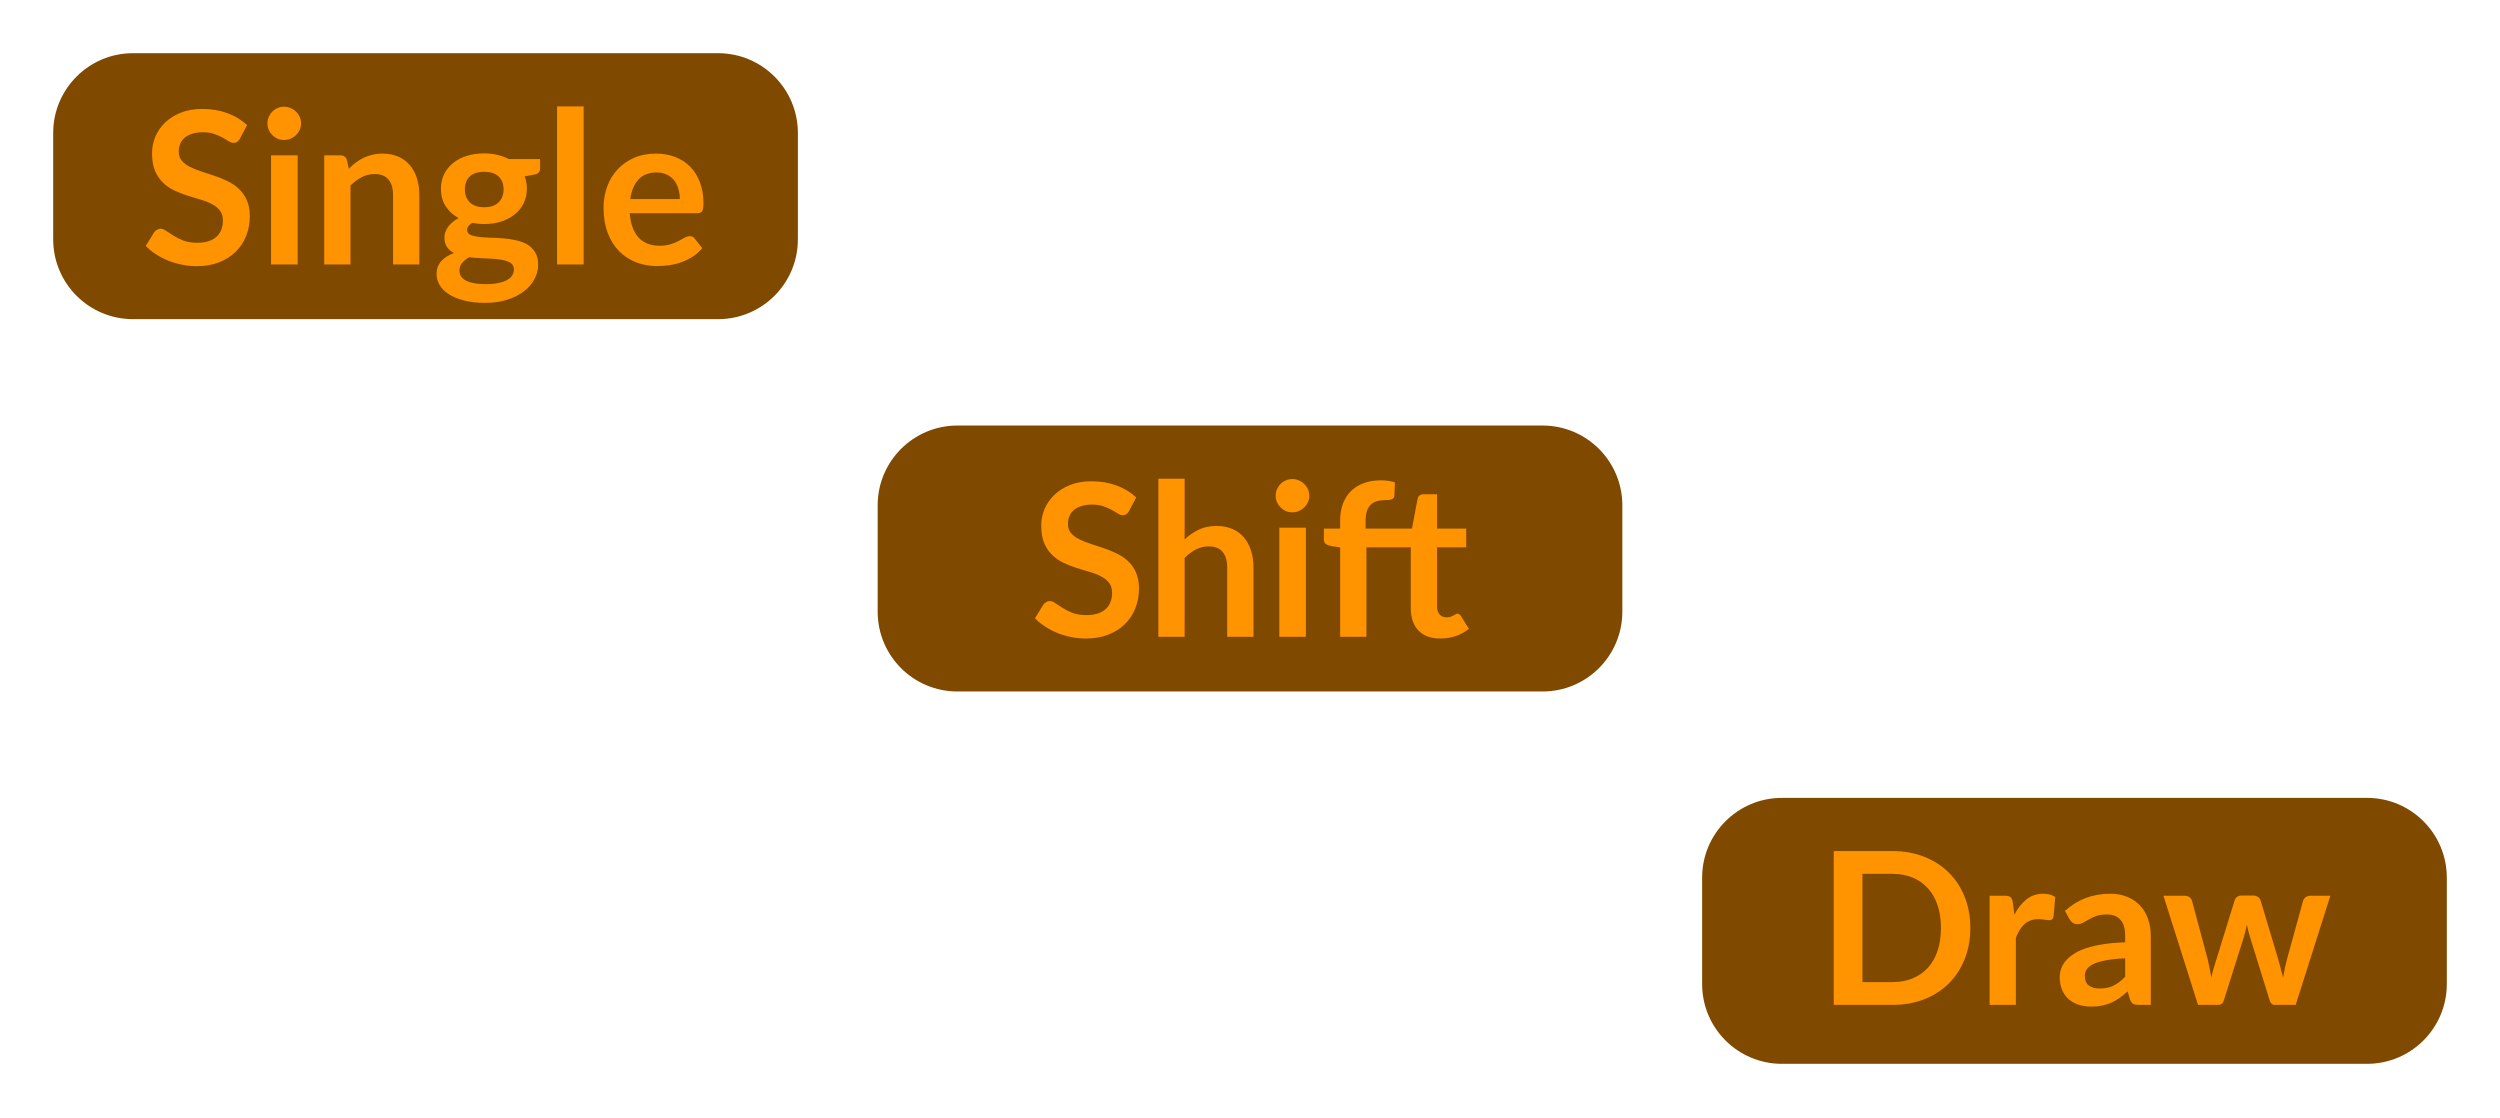
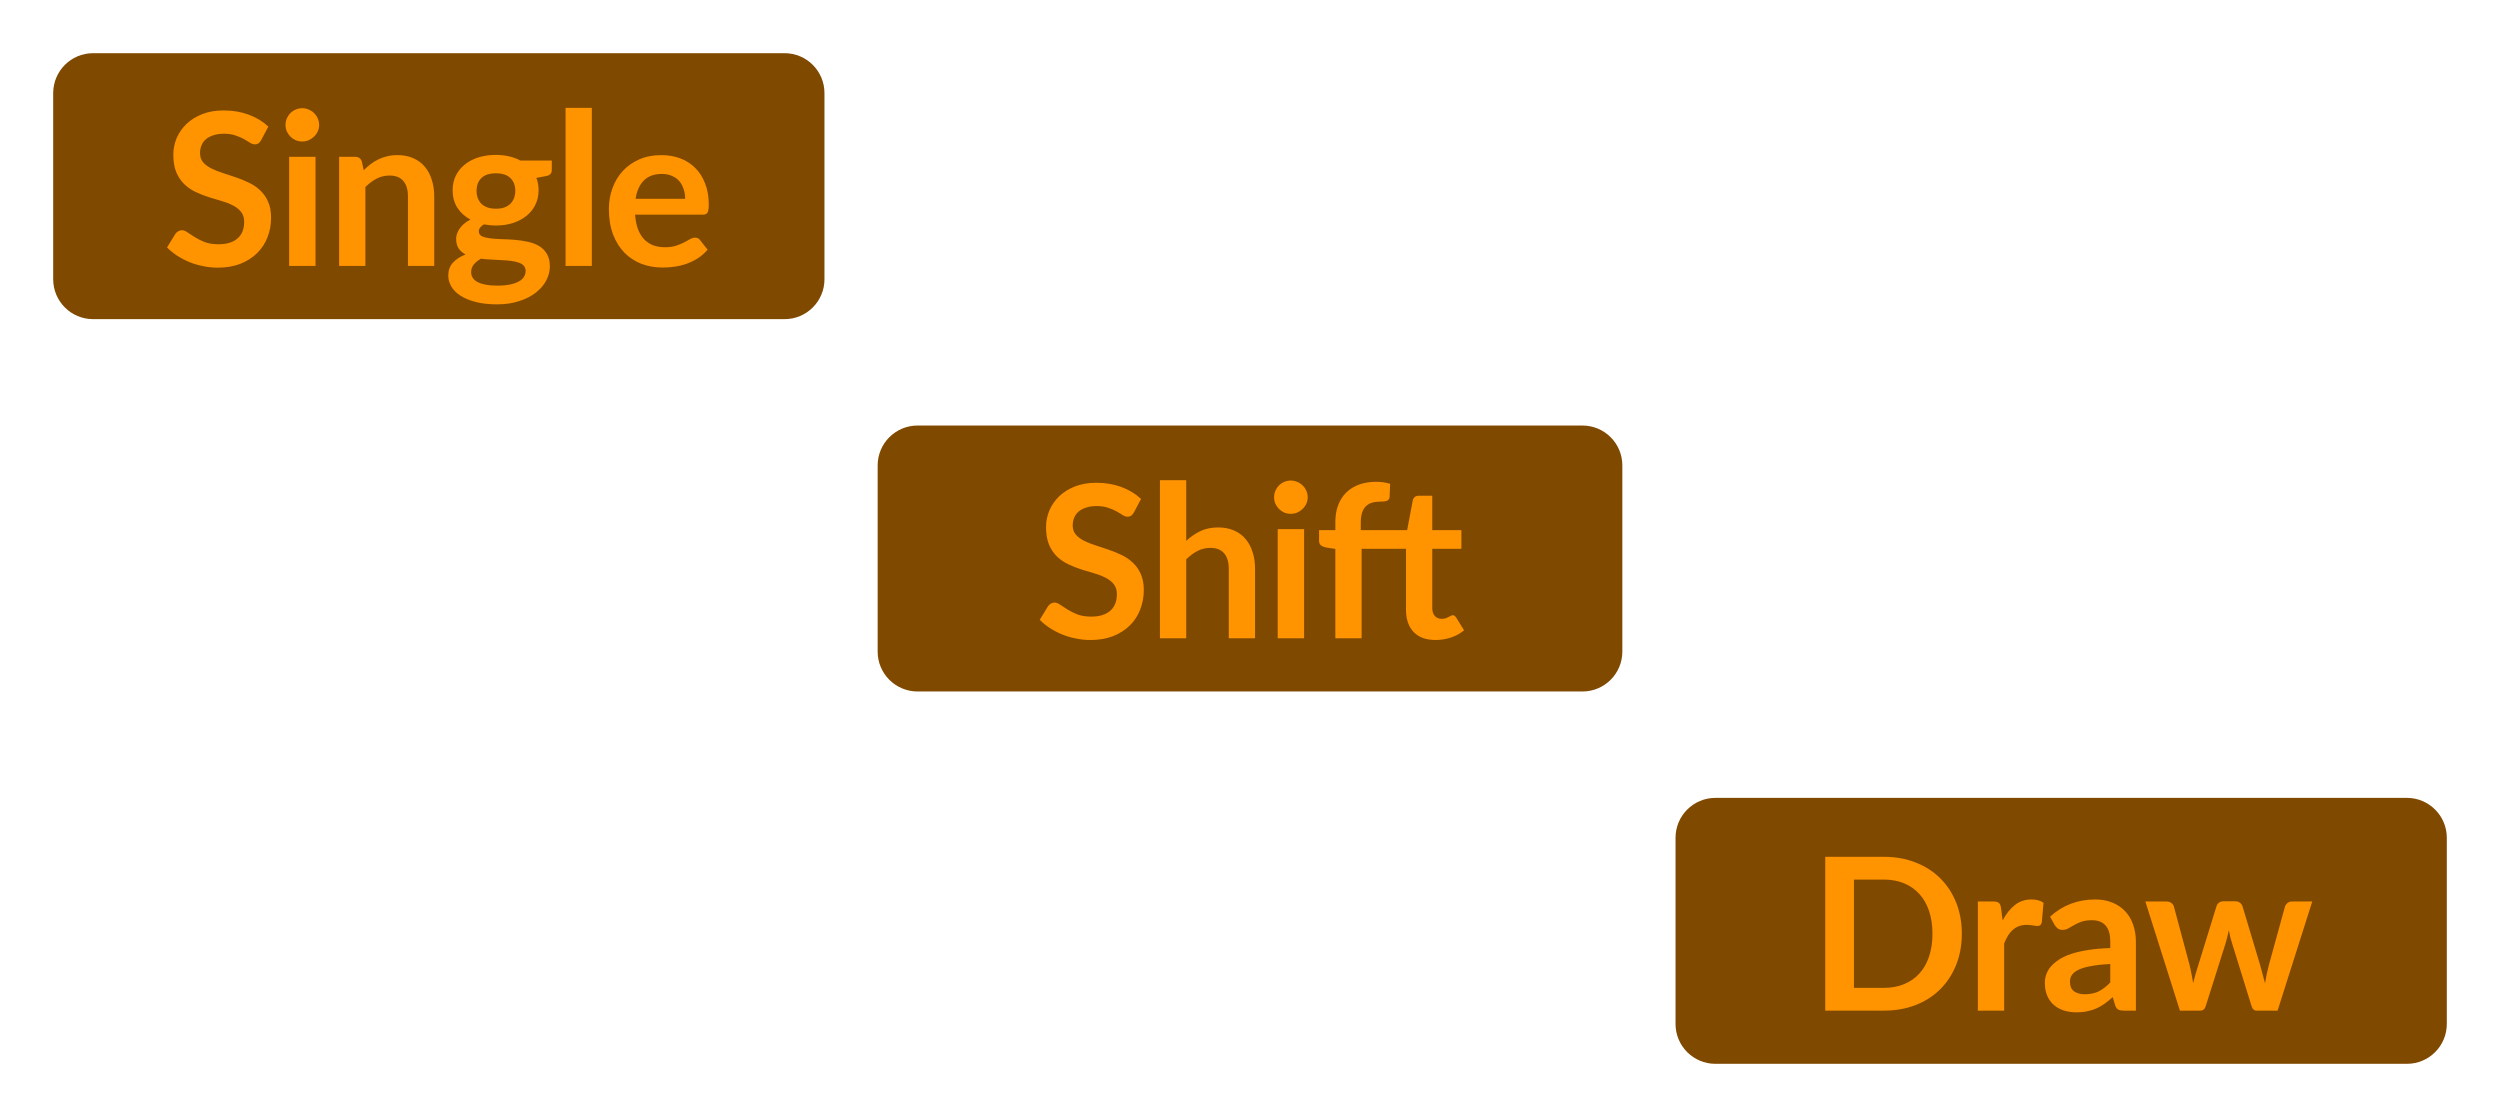
- <svg xmlns="http://www.w3.org/2000/svg" xmlns:xlink="http://www.w3.org/1999/xlink" width="94px" height="42px" viewbox="0 0 94 42" version="1.1">
-   <defs>
-     <rect width="94" height="42" id="artboard_1" />
-     <clipPath id="clip_1">
-       <use xlink:href="#artboard_1" clip-rule="evenodd" />
-     </clipPath>
-   </defs>
-   <g id="hoverOn00302" clip-path="url(#clip_1)">
-     <path d="M0 3C0 1.343 1.343 0 3 0L25 0C26.657 0 28 1.343 28 3L28 7C28 8.657 26.657 10 25 10L3 10C1.343 10 0 8.657 0 7L0 3L0 3Z" transform="translate(2.000046 2.000036)" id="Shape" fill="#804900" fill-rule="evenodd" stroke="none" />
-     <path d="M3.54 1.212C3.508 1.268 3.473 1.309 3.436 1.336C3.401 1.36 3.357 1.372 3.304 1.372C3.248 1.372 3.187 1.352 3.12 1.312C3.056 1.269 2.979 1.223 2.888 1.172C2.797 1.121 2.691 1.076 2.568 1.036C2.448 0.993 2.305 0.972 2.14 0.972C1.991 0.972 1.86 0.991 1.748 1.028C1.636 1.063 1.541 1.112 1.464 1.176C1.389 1.24 1.333 1.317 1.296 1.408C1.259 1.496 1.24 1.593 1.24 1.7C1.24 1.836 1.277 1.949 1.352 2.04C1.429 2.131 1.531 2.208 1.656 2.272C1.781 2.336 1.924 2.393 2.084 2.444C2.244 2.495 2.408 2.549 2.576 2.608C2.744 2.664 2.908 2.731 3.068 2.808C3.228 2.883 3.371 2.979 3.496 3.096C3.621 3.211 3.721 3.352 3.796 3.52C3.873 3.688 3.912 3.892 3.912 4.132C3.912 4.393 3.867 4.639 3.776 4.868C3.688 5.095 3.557 5.293 3.384 5.464C3.213 5.632 3.004 5.765 2.756 5.864C2.508 5.96 2.224 6.008 1.904 6.008C1.72 6.008 1.539 5.989 1.36 5.952C1.181 5.917 1.009 5.867 0.844 5.8C0.681 5.733 0.528 5.653 0.384 5.56C0.24 5.467 0.112 5.363 0 5.248L0.316 4.732C0.343 4.695 0.377 4.664 0.42 4.64C0.463 4.613 0.508 4.6 0.556 4.6C0.623 4.6 0.695 4.628 0.772 4.684C0.849 4.737 0.941 4.797 1.048 4.864C1.155 4.931 1.279 4.992 1.42 5.048C1.564 5.101 1.736 5.128 1.936 5.128C2.243 5.128 2.48 5.056 2.648 4.912C2.816 4.765 2.9 4.556 2.9 4.284C2.9 4.132 2.861 4.008 2.784 3.912C2.709 3.816 2.609 3.736 2.484 3.672C2.359 3.605 2.216 3.549 2.056 3.504C1.896 3.459 1.733 3.409 1.568 3.356C1.403 3.303 1.24 3.239 1.08 3.164C0.92 3.089 0.777 2.992 0.652 2.872C0.527 2.752 0.425 2.603 0.348 2.424C0.273 2.243 0.236 2.02 0.236 1.756C0.236 1.545 0.277 1.34 0.36 1.14C0.445 0.94 0.568 0.763 0.728 0.608C0.888 0.453 1.085 0.329 1.32 0.236C1.555 0.143 1.824 0.096 2.128 0.096C2.469 0.096 2.784 0.149 3.072 0.256C3.36 0.363 3.605 0.512 3.808 0.704L3.54 1.212L3.54 1.212ZM5.711 1.84L5.711 5.944L4.711 5.944L4.711 1.84L5.711 1.84L5.711 1.84ZM5.839 0.644C5.839 0.729 5.822 0.809 5.787 0.884C5.752 0.959 5.706 1.024 5.647 1.08C5.591 1.136 5.524 1.181 5.447 1.216C5.37 1.248 5.287 1.264 5.199 1.264C5.114 1.264 5.032 1.248 4.955 1.216C4.88 1.181 4.815 1.136 4.759 1.08C4.703 1.024 4.658 0.959 4.623 0.884C4.591 0.809 4.575 0.729 4.575 0.644C4.575 0.556 4.591 0.473 4.623 0.396C4.658 0.319 4.703 0.252 4.759 0.196C4.815 0.14 4.88 0.096 4.955 0.064C5.032 0.029 5.114 0.012 5.199 0.012C5.287 0.012 5.37 0.029 5.447 0.064C5.524 0.096 5.591 0.14 5.647 0.196C5.706 0.252 5.752 0.319 5.787 0.396C5.822 0.473 5.839 0.556 5.839 0.644L5.839 0.644ZM7.634 2.344C7.717 2.261 7.804 2.185 7.894 2.116C7.988 2.044 8.085 1.984 8.186 1.936C8.29 1.885 8.401 1.847 8.518 1.82C8.636 1.791 8.764 1.776 8.902 1.776C9.126 1.776 9.325 1.815 9.498 1.892C9.672 1.967 9.816 2.073 9.93 2.212C10.048 2.348 10.136 2.512 10.194 2.704C10.256 2.893 10.286 3.103 10.286 3.332L10.286 5.944L9.298 5.944L9.298 3.332C9.298 3.081 9.241 2.888 9.126 2.752C9.012 2.613 8.837 2.544 8.602 2.544C8.432 2.544 8.272 2.583 8.122 2.66C7.973 2.737 7.832 2.843 7.698 2.976L7.698 5.944L6.71 5.944L6.71 1.84L7.314 1.84C7.442 1.84 7.526 1.9 7.566 2.02L7.634 2.344L7.634 2.344ZM12.726 3.792C12.848 3.792 12.955 3.776 13.046 3.744C13.136 3.709 13.211 3.663 13.27 3.604C13.331 3.545 13.377 3.475 13.406 3.392C13.438 3.309 13.454 3.219 13.454 3.12C13.454 2.917 13.393 2.757 13.27 2.64C13.15 2.52 12.969 2.46 12.726 2.46C12.483 2.46 12.3 2.52 12.178 2.64C12.058 2.757 11.998 2.917 11.998 3.12C11.998 3.216 12.012 3.305 12.042 3.388C12.074 3.471 12.119 3.543 12.178 3.604C12.239 3.663 12.315 3.709 12.406 3.744C12.499 3.776 12.606 3.792 12.726 3.792L12.726 3.792ZM13.842 6.128C13.842 6.048 13.818 5.983 13.77 5.932C13.722 5.881 13.656 5.843 13.574 5.816C13.491 5.787 13.394 5.765 13.282 5.752C13.172 5.739 13.055 5.729 12.93 5.724C12.807 5.716 12.679 5.709 12.546 5.704C12.415 5.699 12.287 5.688 12.162 5.672C12.053 5.733 11.963 5.805 11.894 5.888C11.827 5.971 11.794 6.067 11.794 6.176C11.794 6.248 11.811 6.315 11.846 6.376C11.883 6.44 11.941 6.495 12.018 6.54C12.098 6.585 12.2 6.62 12.326 6.644C12.451 6.671 12.604 6.684 12.786 6.684C12.97 6.684 13.129 6.669 13.262 6.64C13.395 6.613 13.505 6.575 13.59 6.524C13.678 6.476 13.742 6.417 13.782 6.348C13.822 6.281 13.842 6.208 13.842 6.128L13.842 6.128ZM14.826 1.98L14.826 2.348C14.826 2.465 14.755 2.537 14.614 2.564L14.246 2.632C14.302 2.773 14.33 2.928 14.33 3.096C14.33 3.299 14.289 3.483 14.206 3.648C14.126 3.811 14.014 3.949 13.87 4.064C13.726 4.179 13.555 4.268 13.358 4.332C13.163 4.393 12.953 4.424 12.726 4.424C12.646 4.424 12.569 4.42 12.494 4.412C12.419 4.404 12.346 4.393 12.274 4.38C12.146 4.457 12.082 4.544 12.082 4.64C12.082 4.723 12.119 4.784 12.194 4.824C12.271 4.861 12.373 4.888 12.498 4.904C12.623 4.92 12.766 4.931 12.926 4.936C13.086 4.939 13.25 4.947 13.418 4.96C13.586 4.973 13.75 4.997 13.91 5.032C14.07 5.064 14.213 5.116 14.338 5.188C14.463 5.26 14.563 5.359 14.638 5.484C14.715 5.607 14.754 5.765 14.754 5.96C14.754 6.141 14.709 6.317 14.618 6.488C14.53 6.659 14.4 6.811 14.23 6.944C14.062 7.077 13.854 7.184 13.606 7.264C13.361 7.347 13.081 7.388 12.766 7.388C12.457 7.388 12.187 7.357 11.958 7.296C11.729 7.237 11.538 7.157 11.386 7.056C11.234 6.957 11.12 6.843 11.046 6.712C10.971 6.581 10.934 6.445 10.934 6.304C10.934 6.112 10.991 5.952 11.106 5.824C11.223 5.693 11.383 5.589 11.586 5.512C11.476 5.456 11.39 5.381 11.326 5.288C11.262 5.195 11.23 5.072 11.23 4.92C11.23 4.859 11.241 4.796 11.262 4.732C11.286 4.665 11.319 4.6 11.362 4.536C11.407 4.472 11.463 4.412 11.53 4.356C11.597 4.297 11.675 4.245 11.766 4.2C11.558 4.088 11.394 3.939 11.274 3.752C11.156 3.565 11.098 3.347 11.098 3.096C11.098 2.893 11.138 2.711 11.218 2.548C11.3 2.383 11.414 2.243 11.558 2.128C11.704 2.011 11.877 1.921 12.074 1.86C12.274 1.799 12.491 1.768 12.726 1.768C12.902 1.768 13.067 1.787 13.222 1.824C13.377 1.859 13.518 1.911 13.646 1.98L14.826 1.98L14.826 1.98ZM16.464 0L16.464 5.944L15.464 5.944L15.464 0L16.464 0L16.464 0ZM20.081 3.484C20.081 3.347 20.062 3.219 20.025 3.099C19.99 2.977 19.937 2.87 19.865 2.779C19.793 2.688 19.701 2.616 19.589 2.565C19.48 2.511 19.352 2.484 19.205 2.484C18.919 2.484 18.694 2.571 18.529 2.745C18.366 2.918 18.262 3.165 18.217 3.484L20.081 3.484L20.081 3.484ZM18.197 4.016C18.213 4.227 18.25 4.409 18.309 4.564C18.367 4.716 18.445 4.843 18.541 4.944C18.637 5.043 18.75 5.117 18.881 5.168C19.014 5.216 19.161 5.24 19.321 5.24C19.481 5.24 19.618 5.221 19.733 5.184C19.85 5.147 19.951 5.105 20.037 5.06C20.125 5.015 20.201 4.973 20.265 4.936C20.331 4.899 20.395 4.88 20.457 4.88C20.54 4.88 20.601 4.911 20.641 4.972L20.925 5.332C20.816 5.46 20.693 5.568 20.557 5.656C20.421 5.741 20.278 5.811 20.129 5.864C19.982 5.915 19.831 5.951 19.677 5.972C19.525 5.993 19.377 6.004 19.233 6.004C18.948 6.004 18.682 5.957 18.437 5.864C18.192 5.768 17.978 5.628 17.797 5.444C17.616 5.257 17.473 5.028 17.369 4.756C17.265 4.481 17.213 4.164 17.213 3.804C17.213 3.524 17.258 3.261 17.349 3.016C17.439 2.768 17.569 2.553 17.737 2.372C17.907 2.188 18.114 2.043 18.357 1.936C18.602 1.829 18.878 1.776 19.185 1.776C19.444 1.776 19.682 1.817 19.901 1.9C20.119 1.983 20.308 2.104 20.465 2.264C20.622 2.421 20.745 2.616 20.833 2.848C20.924 3.077 20.969 3.34 20.969 3.636C20.969 3.785 20.953 3.887 20.921 3.94C20.889 3.991 20.828 4.016 20.737 4.016L18.197 4.016L18.197 4.016Z" transform="translate(5.480926 4.000038)" id="Shape" fill="#FF9300" fill-rule="evenodd" stroke="none" />
-     <path d="M0 3C0 1.343 1.343 0 3 0L25 0C26.657 0 28 1.343 28 3L28 7C28 8.657 26.657 10 25 10L3 10C1.343 10 0 8.657 0 7L0 3L0 3Z" transform="translate(33.00005 16.00004)" id="Shape" fill="#804900" fill-rule="evenodd" stroke="none" />
-     <path d="M3.54 1.212C3.508 1.268 3.473 1.309 3.436 1.336C3.401 1.36 3.357 1.372 3.304 1.372C3.248 1.372 3.187 1.352 3.12 1.312C3.056 1.269 2.979 1.223 2.888 1.172C2.797 1.121 2.691 1.076 2.568 1.036C2.448 0.993 2.305 0.972 2.14 0.972C1.991 0.972 1.86 0.991 1.748 1.028C1.636 1.063 1.541 1.112 1.464 1.176C1.389 1.24 1.333 1.317 1.296 1.408C1.259 1.496 1.24 1.593 1.24 1.7C1.24 1.836 1.277 1.949 1.352 2.04C1.429 2.131 1.531 2.208 1.656 2.272C1.781 2.336 1.924 2.393 2.084 2.444C2.244 2.495 2.408 2.549 2.576 2.608C2.744 2.664 2.908 2.731 3.068 2.808C3.228 2.883 3.371 2.979 3.496 3.096C3.621 3.211 3.721 3.352 3.796 3.52C3.873 3.688 3.912 3.892 3.912 4.132C3.912 4.393 3.867 4.639 3.776 4.868C3.688 5.095 3.557 5.293 3.384 5.464C3.213 5.632 3.004 5.765 2.756 5.864C2.508 5.96 2.224 6.008 1.904 6.008C1.72 6.008 1.539 5.989 1.36 5.952C1.181 5.917 1.009 5.867 0.844 5.8C0.681 5.733 0.528 5.653 0.384 5.56C0.24 5.467 0.112 5.363 0 5.248L0.316 4.732C0.343 4.695 0.377 4.664 0.42 4.64C0.463 4.613 0.508 4.6 0.556 4.6C0.623 4.6 0.695 4.628 0.772 4.684C0.849 4.737 0.941 4.797 1.048 4.864C1.155 4.931 1.279 4.992 1.42 5.048C1.564 5.101 1.736 5.128 1.936 5.128C2.243 5.128 2.48 5.056 2.648 4.912C2.816 4.765 2.9 4.556 2.9 4.284C2.9 4.132 2.861 4.008 2.784 3.912C2.709 3.816 2.609 3.736 2.484 3.672C2.359 3.605 2.216 3.549 2.056 3.504C1.896 3.459 1.733 3.409 1.568 3.356C1.403 3.303 1.24 3.239 1.08 3.164C0.92 3.089 0.777 2.992 0.652 2.872C0.527 2.752 0.425 2.603 0.348 2.424C0.273 2.243 0.236 2.02 0.236 1.756C0.236 1.545 0.277 1.34 0.36 1.14C0.445 0.94 0.568 0.763 0.728 0.608C0.888 0.453 1.085 0.329 1.32 0.236C1.555 0.143 1.824 0.096 2.128 0.096C2.469 0.096 2.784 0.149 3.072 0.256C3.36 0.363 3.605 0.512 3.808 0.704L3.54 1.212L3.54 1.212ZM5.628 2.28C5.788 2.131 5.964 2.009 6.156 1.916C6.348 1.823 6.573 1.776 6.832 1.776C7.056 1.776 7.255 1.815 7.428 1.892C7.601 1.967 7.745 2.073 7.86 2.212C7.977 2.348 8.065 2.512 8.124 2.704C8.185 2.893 8.216 3.103 8.216 3.332L8.216 5.944L7.228 5.944L7.228 3.332C7.228 3.081 7.171 2.888 7.056 2.752C6.941 2.613 6.767 2.544 6.532 2.544C6.361 2.544 6.201 2.583 6.052 2.66C5.903 2.737 5.761 2.843 5.628 2.976L5.628 5.944L4.64 5.944L4.64 0L5.628 0L5.628 2.28L5.628 2.28ZM10.188 1.84L10.188 5.944L9.188 5.944L9.188 1.84L10.188 1.84L10.188 1.84ZM10.316 0.644C10.316 0.729 10.298 0.809 10.264 0.884C10.229 0.959 10.182 1.024 10.123 1.08C10.068 1.136 10.001 1.181 9.924 1.216C9.846 1.248 9.764 1.264 9.675 1.264C9.59 1.264 9.509 1.248 9.431 1.216C9.357 1.181 9.291 1.136 9.236 1.08C9.18 1.024 9.134 0.959 9.1 0.884C9.068 0.809 9.052 0.729 9.052 0.644C9.052 0.556 9.068 0.473 9.1 0.396C9.134 0.319 9.18 0.252 9.236 0.196C9.291 0.14 9.357 0.096 9.431 0.064C9.509 0.029 9.59 0.012 9.675 0.012C9.764 0.012 9.846 0.029 9.924 0.064C10.001 0.096 10.068 0.14 10.123 0.196C10.182 0.252 10.229 0.319 10.264 0.396C10.298 0.473 10.316 0.556 10.316 0.644L10.316 0.644ZM15.119 2.58L15.119 4.804C15.119 4.932 15.151 5.032 15.215 5.104C15.279 5.176 15.364 5.212 15.471 5.212C15.532 5.212 15.583 5.205 15.623 5.192C15.665 5.176 15.701 5.16 15.731 5.144C15.763 5.128 15.791 5.113 15.815 5.1C15.839 5.084 15.863 5.076 15.887 5.076C15.916 5.076 15.94 5.084 15.959 5.1C15.977 5.113 15.997 5.135 16.019 5.164L16.315 5.644C16.171 5.764 16.005 5.855 15.819 5.916C15.635 5.977 15.443 6.008 15.243 6.008C14.885 6.008 14.611 5.908 14.419 5.708C14.227 5.505 14.131 5.227 14.131 4.872L14.131 2.58L12.463 2.58L12.463 5.944L11.475 5.944L11.475 2.584L11.119 2.528C11.041 2.512 10.979 2.485 10.931 2.448C10.885 2.408 10.863 2.352 10.863 2.28L10.863 1.876L11.475 1.876L11.475 1.572C11.475 1.337 11.509 1.127 11.579 0.94C11.651 0.753 11.752 0.595 11.883 0.464C12.016 0.333 12.177 0.233 12.367 0.164C12.556 0.095 12.769 0.06 13.007 0.06C13.196 0.06 13.372 0.085 13.535 0.136L13.515 0.632C13.512 0.669 13.501 0.7 13.483 0.724C13.464 0.745 13.439 0.763 13.407 0.776C13.377 0.787 13.343 0.795 13.303 0.8C13.263 0.803 13.22 0.804 13.175 0.804C13.057 0.804 12.952 0.817 12.859 0.844C12.768 0.868 12.691 0.912 12.627 0.976C12.563 1.037 12.513 1.12 12.479 1.224C12.447 1.325 12.431 1.452 12.431 1.604L12.431 1.876L14.175 1.876L14.387 0.752C14.4 0.699 14.425 0.657 14.463 0.628C14.5 0.599 14.548 0.584 14.607 0.584L15.119 0.584L15.119 1.876L16.215 1.876L16.215 2.58L15.119 2.58L15.119 2.58Z" transform="translate(38.91455 18.00004)" id="Shape" fill="#FF9300" fill-rule="evenodd" stroke="none" />
-     <path d="M0 3C0 1.343 1.343 0 3 0L25 0C26.657 0 28 1.343 28 3L28 7C28 8.657 26.657 10 25 10L3 10C1.343 10 0 8.657 0 7L0 3L0 3Z" transform="translate(64.00006 30.00004)" id="Shape" fill="#804900" fill-rule="evenodd" stroke="none" />
-     <path d="M5.136 2.892C5.136 3.316 5.065 3.705 4.924 4.06C4.783 4.415 4.584 4.72 4.328 4.976C4.072 5.232 3.764 5.431 3.404 5.572C3.044 5.713 2.644 5.784 2.204 5.784L0 5.784L0 0L2.204 0C2.644 0 3.044 0.072 3.404 0.216C3.764 0.357 4.072 0.556 4.328 0.812C4.584 1.065 4.783 1.369 4.924 1.724C5.065 2.079 5.136 2.468 5.136 2.892L5.136 2.892ZM4.032 2.892C4.032 2.575 3.989 2.291 3.904 2.04C3.821 1.787 3.7 1.573 3.54 1.4C3.383 1.224 3.191 1.089 2.964 0.996C2.74 0.903 2.487 0.856 2.204 0.856L1.08 0.856L1.08 4.928L2.204 4.928C2.487 4.928 2.74 4.881 2.964 4.788C3.191 4.695 3.383 4.561 3.54 4.388C3.7 4.212 3.821 3.999 3.904 3.748C3.989 3.495 4.032 3.209 4.032 2.892L4.032 2.892ZM6.792 2.392C6.92 2.147 7.072 1.955 7.248 1.816C7.424 1.675 7.632 1.604 7.872 1.604C8.061 1.604 8.213 1.645 8.328 1.728L8.264 2.468C8.25 2.516 8.23 2.551 8.204 2.572C8.18 2.591 8.146 2.6 8.104 2.6C8.064 2.6 8.004 2.593 7.924 2.58C7.846 2.567 7.77 2.56 7.696 2.56C7.586 2.56 7.489 2.576 7.404 2.608C7.318 2.64 7.241 2.687 7.172 2.748C7.105 2.807 7.045 2.879 6.992 2.964C6.941 3.049 6.893 3.147 6.848 3.256L6.848 5.784L5.86 5.784L5.86 1.68L6.44 1.68C6.541 1.68 6.612 1.699 6.652 1.736C6.692 1.771 6.718 1.835 6.732 1.928L6.792 2.392L6.792 2.392ZM10.957 4.032C10.672 4.045 10.432 4.071 10.237 4.108C10.043 4.143 9.887 4.188 9.769 4.244C9.652 4.3 9.568 4.365 9.517 4.44C9.467 4.515 9.441 4.596 9.441 4.684C9.441 4.857 9.492 4.981 9.593 5.056C9.697 5.131 9.832 5.168 9.997 5.168C10.2 5.168 10.375 5.132 10.521 5.06C10.671 4.985 10.816 4.873 10.957 4.724L10.957 4.032L10.957 4.032ZM8.693 2.252C9.165 1.82 9.733 1.604 10.397 1.604C10.637 1.604 10.852 1.644 11.041 1.724C11.231 1.801 11.391 1.911 11.521 2.052C11.652 2.191 11.751 2.357 11.817 2.552C11.887 2.747 11.921 2.96 11.921 3.192L11.921 5.784L11.473 5.784C11.38 5.784 11.308 5.771 11.257 5.744C11.207 5.715 11.167 5.657 11.137 5.572L11.049 5.276C10.945 5.369 10.844 5.452 10.745 5.524C10.647 5.593 10.544 5.652 10.437 5.7C10.331 5.748 10.216 5.784 10.093 5.808C9.973 5.835 9.84 5.848 9.693 5.848C9.52 5.848 9.36 5.825 9.213 5.78C9.067 5.732 8.94 5.661 8.833 5.568C8.727 5.475 8.644 5.359 8.585 5.22C8.527 5.081 8.497 4.92 8.497 4.736C8.497 4.632 8.515 4.529 8.549 4.428C8.584 4.324 8.64 4.225 8.717 4.132C8.797 4.039 8.9 3.951 9.025 3.868C9.151 3.785 9.304 3.713 9.485 3.652C9.669 3.591 9.883 3.541 10.125 3.504C10.368 3.464 10.645 3.44 10.957 3.432L10.957 3.192C10.957 2.917 10.899 2.715 10.781 2.584C10.664 2.451 10.495 2.384 10.273 2.384C10.113 2.384 9.98 2.403 9.873 2.44C9.769 2.477 9.677 2.52 9.597 2.568C9.517 2.613 9.444 2.655 9.377 2.692C9.313 2.729 9.241 2.748 9.161 2.748C9.092 2.748 9.033 2.731 8.985 2.696C8.937 2.659 8.899 2.616 8.869 2.568L8.693 2.252L8.693 2.252ZM18.673 1.68L17.369 5.784L16.577 5.784C16.486 5.784 16.423 5.725 16.389 5.608L15.653 3.236C15.629 3.156 15.606 3.077 15.585 3C15.566 2.92 15.55 2.84 15.537 2.76C15.521 2.84 15.502 2.921 15.481 3.004C15.462 3.084 15.441 3.164 15.417 3.244L14.669 5.608C14.637 5.725 14.566 5.784 14.457 5.784L13.697 5.784L12.397 1.68L13.185 1.68C13.257 1.68 13.318 1.697 13.369 1.732C13.419 1.767 13.453 1.811 13.469 1.864L14.057 4.056C14.086 4.176 14.111 4.293 14.133 4.408C14.157 4.523 14.177 4.637 14.193 4.752C14.222 4.637 14.253 4.523 14.285 4.408C14.319 4.293 14.355 4.176 14.393 4.056L15.073 1.856C15.089 1.803 15.119 1.759 15.165 1.724C15.213 1.689 15.27 1.672 15.337 1.672L15.773 1.672C15.842 1.672 15.901 1.689 15.949 1.724C15.999 1.759 16.033 1.803 16.049 1.856L16.709 4.056C16.743 4.176 16.775 4.295 16.805 4.412C16.837 4.527 16.867 4.641 16.897 4.756C16.931 4.529 16.981 4.296 17.045 4.056L17.649 1.864C17.667 1.811 17.701 1.767 17.749 1.732C17.797 1.697 17.854 1.68 17.921 1.68L18.673 1.68L18.673 1.68Z" transform="translate(68.94873 32.00003)" id="Shape" fill="#FF9300" fill-rule="evenodd" stroke="none" />
-   </g>
+ <svg xmlns="http://www.w3.org/2000/svg" width="94" height="42" viewBox="0 0 94 42" fill="none">
+   <rect x="2.5" y="2.5" width="28" height="9" rx="1" fill="#804900" />
+   <rect x="2.5" y="2.5" width="28" height="9" rx="1" stroke="#804900" />
+   <path d="M9.821 5.268C9.789 5.324 9.754 5.365 9.717 5.392C9.682 5.416 9.638 5.428 9.585 5.428C9.529 5.428 9.468 5.408 9.401 5.368C9.337 5.325 9.26 5.279 9.169 5.228C9.078 5.177 8.972 5.132 8.849 5.092C8.729 5.049 8.586 5.028 8.421 5.028C8.272 5.028 8.141 5.047 8.029 5.084C7.917 5.119 7.822 5.168 7.745 5.232C7.67 5.296 7.614 5.373 7.577 5.464C7.54 5.552 7.521 5.649 7.521 5.756C7.521 5.892 7.558 6.005 7.633 6.096C7.71 6.187 7.812 6.264 7.937 6.328C8.062 6.392 8.205 6.449 8.365 6.5C8.525 6.551 8.689 6.605 8.857 6.664C9.025 6.72 9.189 6.787 9.349 6.864C9.509 6.939 9.652 7.035 9.777 7.152C9.902 7.267 10.002 7.408 10.077 7.576C10.154 7.744 10.193 7.948 10.193 8.188C10.193 8.449 10.148 8.695 10.057 8.924C9.969 9.151 9.838 9.349 9.665 9.52C9.494 9.688 9.285 9.821 9.037 9.92C8.789 10.016 8.505 10.064 8.185 10.064C8.001 10.064 7.82 10.045 7.641 10.008C7.462 9.973 7.29 9.923 7.125 9.856C6.962 9.789 6.809 9.709 6.665 9.616C6.521 9.523 6.393 9.419 6.281 9.304L6.597 8.788C6.624 8.751 6.658 8.72 6.701 8.696C6.744 8.669 6.789 8.656 6.837 8.656C6.904 8.656 6.976 8.684 7.053 8.74C7.13 8.793 7.222 8.853 7.329 8.92C7.436 8.987 7.56 9.048 7.701 9.104C7.845 9.157 8.017 9.184 8.217 9.184C8.524 9.184 8.761 9.112 8.929 8.968C9.097 8.821 9.181 8.612 9.181 8.34C9.181 8.188 9.142 8.064 9.065 7.968C8.99 7.872 8.89 7.792 8.765 7.728C8.64 7.661 8.497 7.605 8.337 7.56C8.177 7.515 8.014 7.465 7.849 7.412C7.684 7.359 7.521 7.295 7.361 7.22C7.201 7.145 7.058 7.048 6.933 6.928C6.808 6.808 6.706 6.659 6.629 6.48C6.554 6.299 6.517 6.076 6.517 5.812C6.517 5.601 6.558 5.396 6.641 5.196C6.726 4.996 6.849 4.819 7.009 4.664C7.169 4.509 7.366 4.385 7.601 4.292C7.836 4.199 8.105 4.152 8.409 4.152C8.75 4.152 9.065 4.205 9.353 4.312C9.641 4.419 9.886 4.568 10.089 4.76L9.821 5.268ZM11.864 5.896V10H10.872V5.896H11.864ZM12 4.7C12 4.785 11.982 4.865 11.948 4.94C11.913 5.015 11.867 5.08 11.808 5.136C11.752 5.192 11.685 5.237 11.608 5.272C11.53 5.304 11.448 5.32 11.36 5.32C11.274 5.32 11.193 5.304 11.116 5.272C11.041 5.237 10.976 5.192 10.92 5.136C10.864 5.08 10.819 5.015 10.784 4.94C10.752 4.865 10.736 4.785 10.736 4.7C10.736 4.612 10.752 4.529 10.784 4.452C10.819 4.375 10.864 4.308 10.92 4.252C10.976 4.196 11.041 4.152 11.116 4.12C11.193 4.085 11.274 4.068 11.36 4.068C11.448 4.068 11.53 4.085 11.608 4.12C11.685 4.152 11.752 4.196 11.808 4.252C11.867 4.308 11.913 4.375 11.948 4.452C11.982 4.529 12 4.612 12 4.7ZM13.675 6.4C13.758 6.317 13.845 6.241 13.935 6.172C14.028 6.1 14.126 6.04 14.227 5.992C14.331 5.941 14.442 5.903 14.559 5.876C14.677 5.847 14.805 5.832 14.943 5.832C15.167 5.832 15.366 5.871 15.539 5.948C15.713 6.023 15.857 6.129 15.971 6.268C16.088 6.404 16.177 6.568 16.235 6.76C16.297 6.949 16.327 7.159 16.327 7.388V10H15.339V7.388C15.339 7.137 15.282 6.944 15.167 6.808C15.053 6.669 14.878 6.6 14.643 6.6C14.473 6.6 14.312 6.639 14.163 6.716C14.014 6.793 13.873 6.899 13.739 7.032V10H12.751V5.896H13.355C13.483 5.896 13.567 5.956 13.607 6.076L13.675 6.4ZM18.647 7.848C18.769 7.848 18.876 7.832 18.967 7.8C19.057 7.765 19.132 7.719 19.191 7.66C19.252 7.601 19.297 7.531 19.327 7.448C19.359 7.365 19.375 7.275 19.375 7.176C19.375 6.973 19.313 6.813 19.191 6.696C19.071 6.576 18.889 6.516 18.647 6.516C18.404 6.516 18.221 6.576 18.099 6.696C17.979 6.813 17.919 6.973 17.919 7.176C17.919 7.272 17.933 7.361 17.963 7.444C17.995 7.527 18.04 7.599 18.099 7.66C18.16 7.719 18.236 7.765 18.327 7.8C18.42 7.832 18.527 7.848 18.647 7.848ZM19.763 10.184C19.763 10.104 19.739 10.039 19.691 9.988C19.643 9.937 19.577 9.899 19.495 9.872C19.412 9.843 19.315 9.821 19.203 9.808C19.093 9.795 18.976 9.785 18.851 9.78C18.728 9.772 18.6 9.765 18.467 9.76C18.336 9.755 18.208 9.744 18.083 9.728C17.973 9.789 17.884 9.861 17.815 9.944C17.748 10.027 17.715 10.123 17.715 10.232C17.715 10.304 17.732 10.371 17.767 10.432C17.804 10.496 17.861 10.551 17.939 10.596C18.019 10.641 18.121 10.676 18.247 10.7C18.372 10.727 18.525 10.74 18.707 10.74C18.891 10.74 19.049 10.725 19.183 10.696C19.316 10.669 19.425 10.631 19.511 10.58C19.599 10.532 19.663 10.473 19.703 10.404C19.743 10.337 19.763 10.264 19.763 10.184ZM20.747 6.036V6.404C20.747 6.521 20.676 6.593 20.535 6.62L20.167 6.688C20.223 6.829 20.251 6.984 20.251 7.152C20.251 7.355 20.209 7.539 20.127 7.704C20.047 7.867 19.935 8.005 19.791 8.12C19.647 8.235 19.476 8.324 19.279 8.388C19.084 8.449 18.873 8.48 18.647 8.48C18.567 8.48 18.489 8.476 18.415 8.468C18.34 8.46 18.267 8.449 18.195 8.436C18.067 8.513 18.003 8.6 18.003 8.696C18.003 8.779 18.04 8.84 18.115 8.88C18.192 8.917 18.293 8.944 18.419 8.96C18.544 8.976 18.687 8.987 18.847 8.992C19.007 8.995 19.171 9.003 19.339 9.016C19.507 9.029 19.671 9.053 19.831 9.088C19.991 9.12 20.133 9.172 20.259 9.244C20.384 9.316 20.484 9.415 20.559 9.54C20.636 9.663 20.675 9.821 20.675 10.016C20.675 10.197 20.629 10.373 20.539 10.544C20.451 10.715 20.321 10.867 20.151 11C19.983 11.133 19.775 11.24 19.527 11.32C19.281 11.403 19.001 11.444 18.687 11.444C18.377 11.444 18.108 11.413 17.879 11.352C17.649 11.293 17.459 11.213 17.307 11.112C17.155 11.013 17.041 10.899 16.967 10.768C16.892 10.637 16.855 10.501 16.855 10.36C16.855 10.168 16.912 10.008 17.027 9.88C17.144 9.749 17.304 9.645 17.507 9.568C17.397 9.512 17.311 9.437 17.247 9.344C17.183 9.251 17.151 9.128 17.151 8.976C17.151 8.915 17.161 8.852 17.183 8.788C17.207 8.721 17.24 8.656 17.283 8.592C17.328 8.528 17.384 8.468 17.451 8.412C17.517 8.353 17.596 8.301 17.687 8.256C17.479 8.144 17.315 7.995 17.195 7.808C17.077 7.621 17.019 7.403 17.019 7.152C17.019 6.949 17.059 6.767 17.139 6.604C17.221 6.439 17.335 6.299 17.479 6.184C17.625 6.067 17.797 5.977 17.995 5.916C18.195 5.855 18.412 5.824 18.647 5.824C18.823 5.824 18.988 5.843 19.143 5.88C19.297 5.915 19.439 5.967 19.567 6.036H20.747ZM22.253 4.056V10H21.265V4.056H22.253ZM25.762 7.476C25.762 7.348 25.743 7.228 25.706 7.116C25.671 7.001 25.618 6.901 25.546 6.816C25.474 6.731 25.382 6.664 25.27 6.616C25.16 6.565 25.032 6.54 24.886 6.54C24.6 6.54 24.375 6.621 24.21 6.784C24.047 6.947 23.943 7.177 23.898 7.476H25.762ZM23.878 8.072C23.894 8.283 23.931 8.465 23.99 8.62C24.048 8.772 24.126 8.899 24.222 9C24.318 9.099 24.431 9.173 24.562 9.224C24.695 9.272 24.842 9.296 25.002 9.296C25.162 9.296 25.299 9.277 25.414 9.24C25.531 9.203 25.632 9.161 25.718 9.116C25.806 9.071 25.882 9.029 25.946 8.992C26.012 8.955 26.076 8.936 26.138 8.936C26.22 8.936 26.282 8.967 26.322 9.028L26.606 9.388C26.496 9.516 26.374 9.624 26.238 9.712C26.102 9.797 25.959 9.867 25.81 9.92C25.663 9.971 25.512 10.007 25.358 10.028C25.206 10.049 25.058 10.06 24.914 10.06C24.628 10.06 24.363 10.013 24.118 9.92C23.872 9.824 23.659 9.684 23.478 9.5C23.296 9.313 23.154 9.084 23.05 8.812C22.946 8.537 22.894 8.22 22.894 7.86C22.894 7.58 22.939 7.317 23.03 7.072C23.12 6.824 23.25 6.609 23.418 6.428C23.588 6.244 23.795 6.099 24.038 5.992C24.283 5.885 24.559 5.832 24.866 5.832C25.124 5.832 25.363 5.873 25.582 5.956C25.8 6.039 25.988 6.16 26.146 6.32C26.303 6.477 26.426 6.672 26.514 6.904C26.604 7.133 26.65 7.396 26.65 7.692C26.65 7.841 26.634 7.943 26.602 7.996C26.57 8.047 26.508 8.072 26.418 8.072H23.878Z" fill="#FF9300" />
+   <rect x="33.5" y="16.5" width="27" height="9" rx="1" fill="#804900" />
+   <rect x="33.5" y="16.5" width="27" height="9" rx="1" stroke="#804900" />
+   <path d="M42.635 19.268C42.602 19.324 42.568 19.365 42.531 19.392C42.496 19.416 42.452 19.428 42.398 19.428C42.343 19.428 42.281 19.408 42.215 19.368C42.151 19.325 42.073 19.279 41.983 19.228C41.892 19.177 41.785 19.132 41.663 19.092C41.542 19.049 41.4 19.028 41.234 19.028C41.085 19.028 40.955 19.047 40.843 19.084C40.73 19.119 40.636 19.168 40.559 19.232C40.484 19.296 40.428 19.373 40.391 19.464C40.353 19.552 40.334 19.649 40.334 19.756C40.334 19.892 40.372 20.005 40.447 20.096C40.524 20.187 40.625 20.264 40.751 20.328C40.876 20.392 41.019 20.449 41.178 20.5C41.339 20.551 41.502 20.605 41.67 20.664C41.839 20.72 42.002 20.787 42.163 20.864C42.322 20.939 42.465 21.035 42.59 21.152C42.716 21.267 42.816 21.408 42.891 21.576C42.968 21.744 43.007 21.948 43.007 22.188C43.007 22.449 42.961 22.695 42.87 22.924C42.782 23.151 42.652 23.349 42.478 23.52C42.308 23.688 42.099 23.821 41.85 23.92C41.602 24.016 41.319 24.064 40.998 24.064C40.815 24.064 40.633 24.045 40.455 24.008C40.276 23.973 40.104 23.923 39.938 23.856C39.776 23.789 39.623 23.709 39.478 23.616C39.334 23.523 39.206 23.419 39.094 23.304L39.41 22.788C39.437 22.751 39.472 22.72 39.514 22.696C39.557 22.669 39.602 22.656 39.651 22.656C39.717 22.656 39.789 22.684 39.867 22.74C39.944 22.793 40.036 22.853 40.142 22.92C40.249 22.987 40.373 23.048 40.514 23.104C40.658 23.157 40.831 23.184 41.031 23.184C41.337 23.184 41.575 23.112 41.742 22.968C41.91 22.821 41.995 22.612 41.995 22.34C41.995 22.188 41.956 22.064 41.879 21.968C41.804 21.872 41.704 21.792 41.578 21.728C41.453 21.661 41.31 21.605 41.151 21.56C40.99 21.515 40.828 21.465 40.663 21.412C40.497 21.359 40.334 21.295 40.175 21.22C40.014 21.145 39.872 21.048 39.746 20.928C39.621 20.808 39.52 20.659 39.443 20.48C39.368 20.299 39.331 20.076 39.331 19.812C39.331 19.601 39.372 19.396 39.455 19.196C39.54 18.996 39.663 18.819 39.822 18.664C39.983 18.509 40.18 18.385 40.414 18.292C40.649 18.199 40.919 18.152 41.222 18.152C41.564 18.152 41.879 18.205 42.166 18.312C42.455 18.419 42.7 18.568 42.903 18.76L42.635 19.268ZM44.602 20.336C44.762 20.187 44.938 20.065 45.13 19.972C45.322 19.879 45.548 19.832 45.806 19.832C46.03 19.832 46.229 19.871 46.402 19.948C46.576 20.023 46.72 20.129 46.834 20.268C46.952 20.404 47.04 20.568 47.098 20.76C47.16 20.949 47.19 21.159 47.19 21.388V24H46.202V21.388C46.202 21.137 46.145 20.944 46.03 20.808C45.916 20.669 45.741 20.6 45.506 20.6C45.336 20.6 45.176 20.639 45.026 20.716C44.877 20.793 44.736 20.899 44.602 21.032V24H43.614V18.056H44.602V20.336ZM49.034 19.896V24H48.042V19.896H49.034ZM49.17 18.7C49.17 18.785 49.153 18.865 49.118 18.94C49.083 19.015 49.037 19.08 48.978 19.136C48.922 19.192 48.855 19.237 48.778 19.272C48.701 19.304 48.618 19.32 48.53 19.32C48.445 19.32 48.363 19.304 48.286 19.272C48.211 19.237 48.146 19.192 48.09 19.136C48.034 19.08 47.989 19.015 47.954 18.94C47.922 18.865 47.906 18.785 47.906 18.7C47.906 18.612 47.922 18.529 47.954 18.452C47.989 18.375 48.034 18.308 48.09 18.252C48.146 18.196 48.211 18.152 48.286 18.12C48.363 18.085 48.445 18.068 48.53 18.068C48.618 18.068 48.701 18.085 48.778 18.12C48.855 18.152 48.922 18.196 48.978 18.252C49.037 18.308 49.083 18.375 49.118 18.452C49.153 18.529 49.17 18.612 49.17 18.7ZM53.853 20.636V22.86C53.853 22.988 53.885 23.088 53.949 23.16C54.013 23.232 54.099 23.268 54.205 23.268C54.267 23.268 54.317 23.261 54.357 23.248C54.4 23.232 54.436 23.216 54.465 23.2C54.497 23.184 54.525 23.169 54.549 23.156C54.573 23.14 54.597 23.132 54.621 23.132C54.651 23.132 54.675 23.14 54.693 23.156C54.712 23.169 54.732 23.191 54.753 23.22L55.049 23.7C54.905 23.82 54.74 23.911 54.553 23.972C54.369 24.033 54.177 24.064 53.977 24.064C53.62 24.064 53.345 23.964 53.153 23.764C52.961 23.561 52.865 23.283 52.865 22.928V20.636H51.197V24H50.209V20.64L49.853 20.584C49.776 20.568 49.713 20.541 49.665 20.504C49.62 20.464 49.597 20.408 49.597 20.336V19.932H50.209V19.628C50.209 19.393 50.244 19.183 50.313 18.996C50.385 18.809 50.487 18.651 50.617 18.52C50.751 18.389 50.912 18.289 51.101 18.22C51.291 18.151 51.504 18.116 51.741 18.116C51.931 18.116 52.107 18.141 52.269 18.192L52.249 18.688C52.247 18.725 52.236 18.756 52.217 18.78C52.199 18.801 52.173 18.819 52.141 18.832C52.112 18.843 52.077 18.851 52.037 18.856C51.997 18.859 51.955 18.86 51.909 18.86C51.792 18.86 51.687 18.873 51.593 18.9C51.503 18.924 51.425 18.968 51.361 19.032C51.297 19.093 51.248 19.176 51.213 19.28C51.181 19.381 51.165 19.508 51.165 19.66V19.932H52.909L53.121 18.808C53.135 18.755 53.16 18.713 53.197 18.684C53.235 18.655 53.283 18.64 53.341 18.64H53.853V19.932H54.949V20.636H53.853Z" fill="#FF9300" />
+   <rect x="63.5" y="30.5" width="28" height="9" rx="1" fill="#804900" />
+   <rect x="63.5" y="30.5" width="28" height="9" rx="1" stroke="#804900" />
+   <path d="M73.765 35.108C73.765 35.532 73.694 35.921 73.553 36.276C73.411 36.631 73.213 36.936 72.957 37.192C72.701 37.448 72.393 37.647 72.033 37.788C71.673 37.929 71.273 38 70.833 38H68.629V32.216H70.833C71.273 32.216 71.673 32.288 72.033 32.432C72.393 32.573 72.701 32.772 72.957 33.028C73.213 33.281 73.411 33.585 73.553 33.94C73.694 34.295 73.765 34.684 73.765 35.108ZM72.661 35.108C72.661 34.791 72.618 34.507 72.533 34.256C72.45 34.003 72.329 33.789 72.169 33.616C72.011 33.44 71.819 33.305 71.593 33.212C71.369 33.119 71.115 33.072 70.833 33.072H69.709V37.144H70.833C71.115 37.144 71.369 37.097 71.593 37.004C71.819 36.911 72.011 36.777 72.169 36.604C72.329 36.428 72.45 36.215 72.533 35.964C72.618 35.711 72.661 35.425 72.661 35.108ZM75.3 34.608C75.428 34.363 75.58 34.171 75.756 34.032C75.932 33.891 76.14 33.82 76.38 33.82C76.57 33.82 76.722 33.861 76.836 33.944L76.772 34.684C76.759 34.732 76.739 34.767 76.712 34.788C76.688 34.807 76.655 34.816 76.612 34.816C76.572 34.816 76.512 34.809 76.432 34.796C76.355 34.783 76.279 34.776 76.204 34.776C76.095 34.776 75.998 34.792 75.912 34.824C75.827 34.856 75.75 34.903 75.68 34.964C75.614 35.023 75.554 35.095 75.5 35.18C75.45 35.265 75.402 35.363 75.356 35.472V38H74.368V33.896H74.948C75.05 33.896 75.12 33.915 75.16 33.952C75.2 33.987 75.227 34.051 75.24 34.144L75.3 34.608ZM79.346 36.248C79.061 36.261 78.821 36.287 78.626 36.324C78.431 36.359 78.275 36.404 78.158 36.46C78.041 36.516 77.957 36.581 77.906 36.656C77.855 36.731 77.83 36.812 77.83 36.9C77.83 37.073 77.881 37.197 77.982 37.272C78.086 37.347 78.221 37.384 78.386 37.384C78.589 37.384 78.763 37.348 78.91 37.276C79.059 37.201 79.205 37.089 79.346 36.94V36.248ZM77.082 34.468C77.554 34.036 78.122 33.82 78.786 33.82C79.026 33.82 79.241 33.86 79.43 33.94C79.619 34.017 79.779 34.127 79.91 34.268C80.041 34.407 80.139 34.573 80.206 34.768C80.275 34.963 80.31 35.176 80.31 35.408V38H79.862C79.769 38 79.697 37.987 79.646 37.96C79.595 37.931 79.555 37.873 79.526 37.788L79.438 37.492C79.334 37.585 79.233 37.668 79.134 37.74C79.035 37.809 78.933 37.868 78.826 37.916C78.719 37.964 78.605 38 78.482 38.024C78.362 38.051 78.229 38.064 78.082 38.064C77.909 38.064 77.749 38.041 77.602 37.996C77.455 37.948 77.329 37.877 77.222 37.784C77.115 37.691 77.033 37.575 76.974 37.436C76.915 37.297 76.886 37.136 76.886 36.952C76.886 36.848 76.903 36.745 76.938 36.644C76.973 36.54 77.029 36.441 77.106 36.348C77.186 36.255 77.289 36.167 77.414 36.084C77.539 36.001 77.693 35.929 77.874 35.868C78.058 35.807 78.271 35.757 78.514 35.72C78.757 35.68 79.034 35.656 79.346 35.648V35.408C79.346 35.133 79.287 34.931 79.17 34.8C79.053 34.667 78.883 34.6 78.662 34.6C78.502 34.6 78.369 34.619 78.262 34.656C78.158 34.693 78.066 34.736 77.986 34.784C77.906 34.829 77.833 34.871 77.766 34.908C77.702 34.945 77.63 34.964 77.55 34.964C77.481 34.964 77.422 34.947 77.374 34.912C77.326 34.875 77.287 34.832 77.258 34.784L77.082 34.468ZM86.941 33.896L85.637 38H84.845C84.755 38 84.692 37.941 84.657 37.824L83.921 35.452C83.897 35.372 83.875 35.293 83.853 35.216C83.835 35.136 83.819 35.056 83.805 34.976C83.789 35.056 83.771 35.137 83.749 35.22C83.731 35.3 83.709 35.38 83.685 35.46L82.937 37.824C82.905 37.941 82.835 38 82.725 38H81.965L80.665 33.896H81.453C81.525 33.896 81.587 33.913 81.637 33.948C81.688 33.983 81.721 34.027 81.737 34.08L82.325 36.272C82.355 36.392 82.38 36.509 82.401 36.624C82.425 36.739 82.445 36.853 82.461 36.968C82.491 36.853 82.521 36.739 82.553 36.624C82.588 36.509 82.624 36.392 82.661 36.272L83.341 34.072C83.357 34.019 83.388 33.975 83.433 33.94C83.481 33.905 83.539 33.888 83.605 33.888H84.041C84.111 33.888 84.169 33.905 84.217 33.94C84.268 33.975 84.301 34.019 84.317 34.072L84.977 36.272C85.012 36.392 85.044 36.511 85.073 36.628C85.105 36.743 85.136 36.857 85.165 36.972C85.2 36.745 85.249 36.512 85.313 36.272L85.917 34.08C85.936 34.027 85.969 33.983 86.017 33.948C86.065 33.913 86.123 33.896 86.189 33.896H86.941Z" fill="#FF9300" />
</svg>
